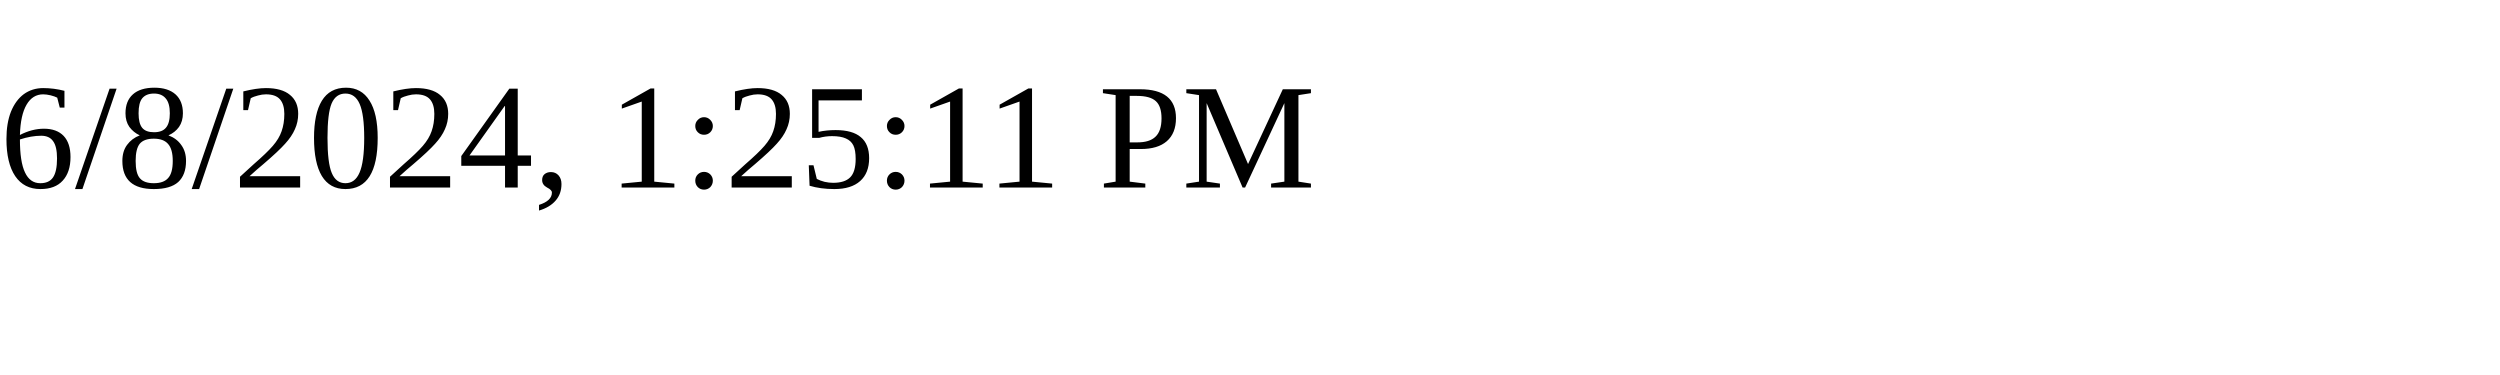
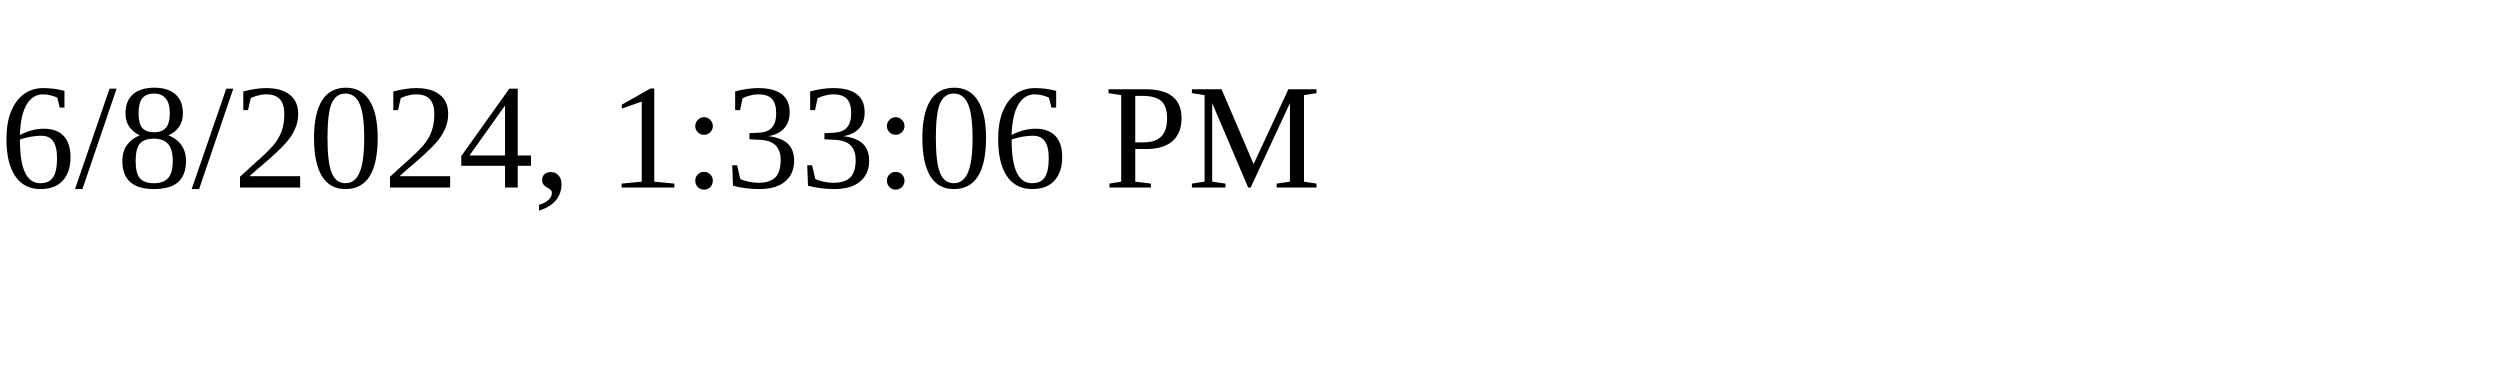
<svg xmlns="http://www.w3.org/2000/svg" height="30" width="200">
-   <text x="0" y="15">6/8/2024, 1:25:11 PM</text>
+   <text x="0" y="15">6/8/2024, 1:33:06 PM</text>
</svg>
